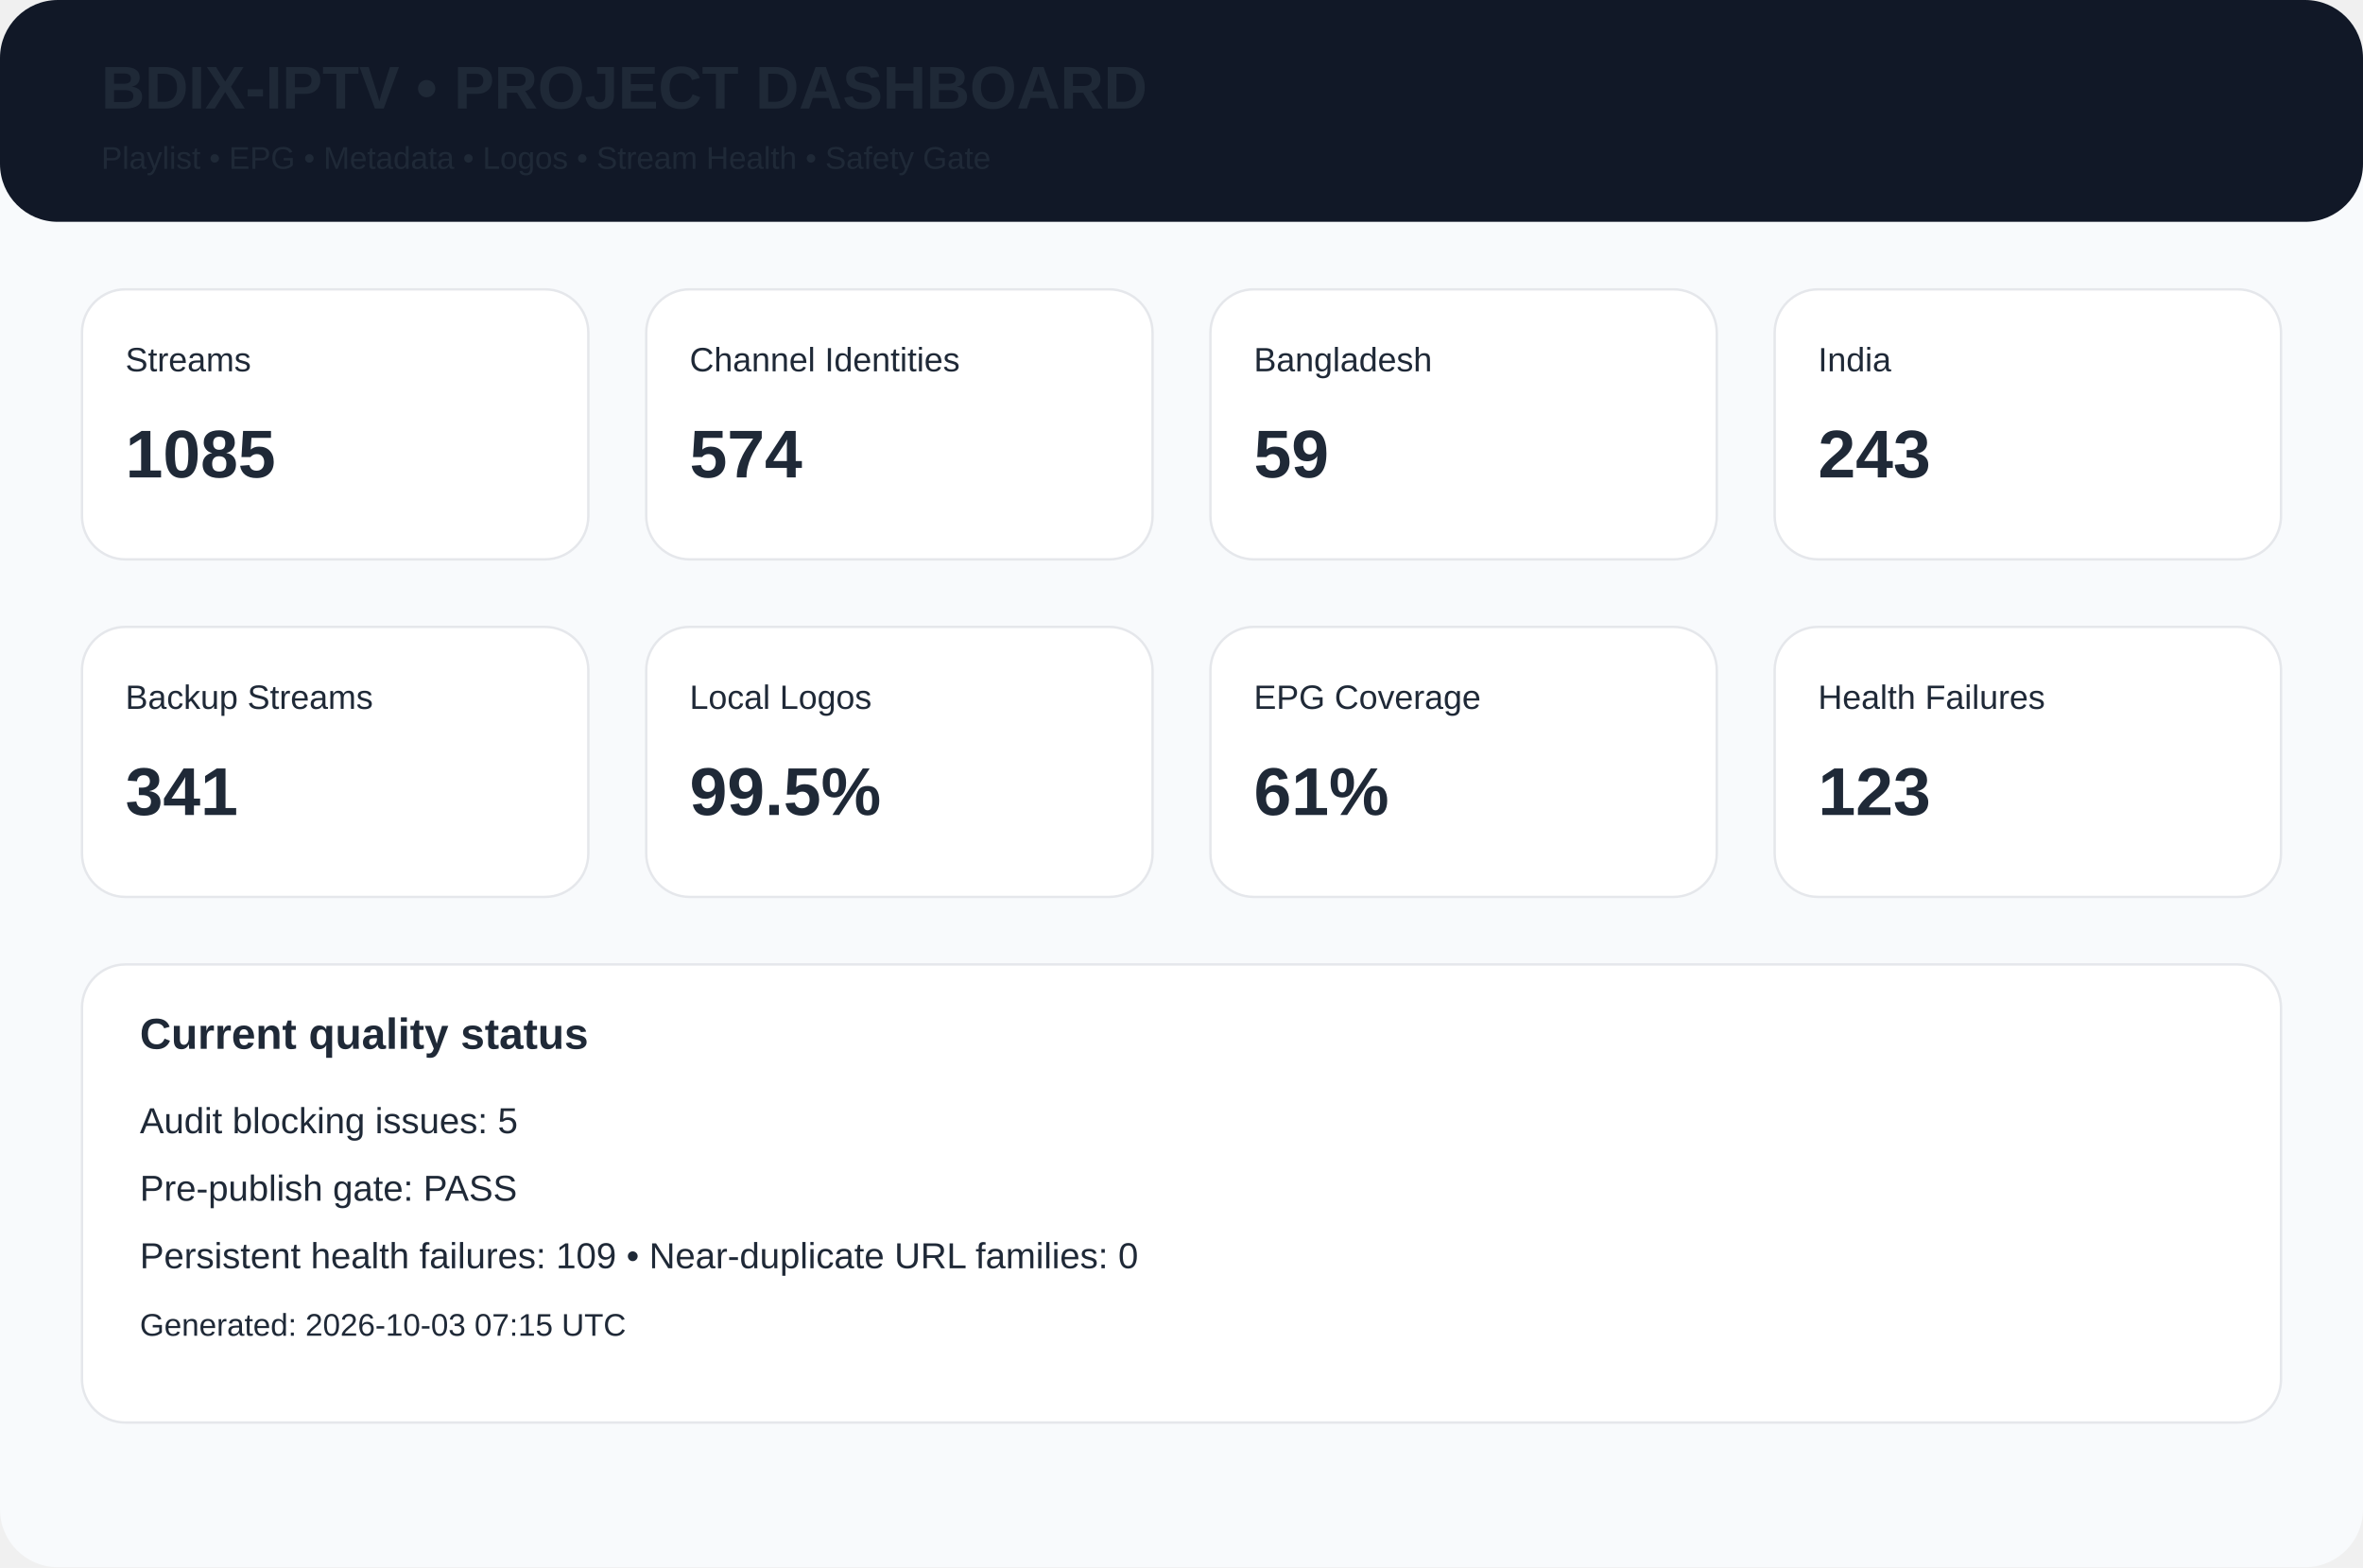
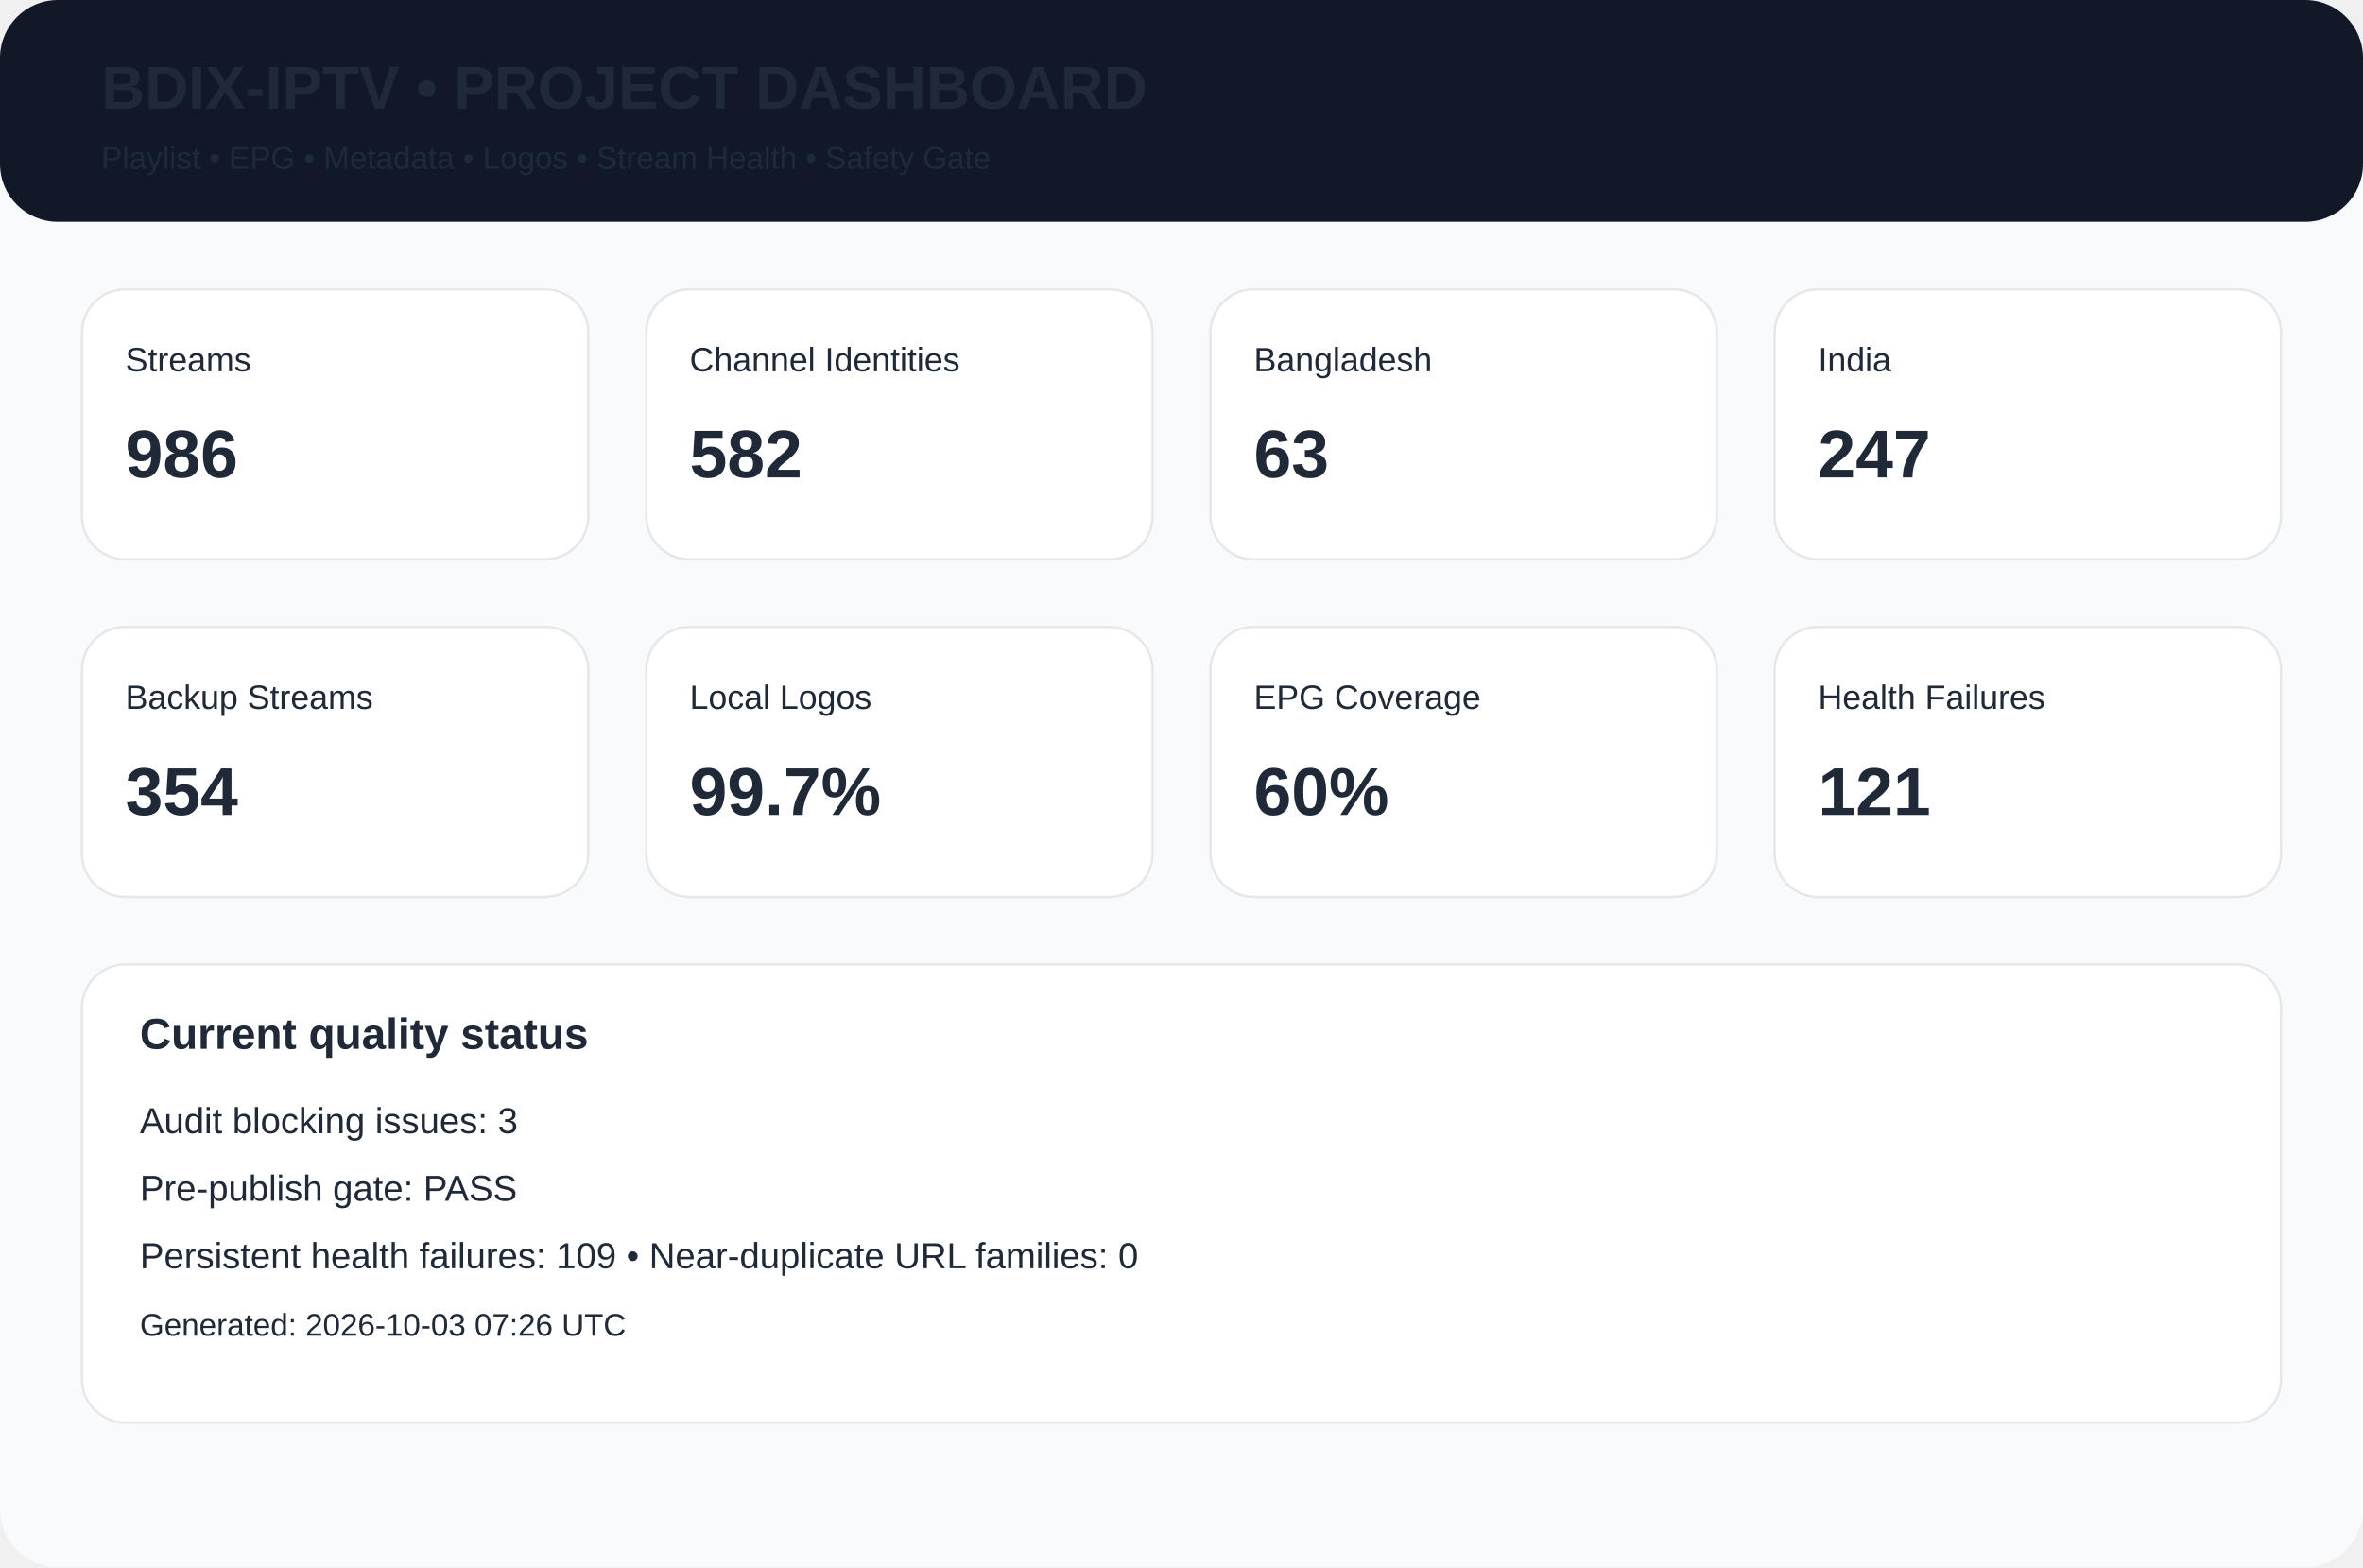
<svg xmlns="http://www.w3.org/2000/svg" width="980" height="650" viewBox="0 0 980 650">
  <rect width="980" height="650" rx="24" fill="#f8fafc" />
  <rect width="980" height="92" rx="24" fill="#111827" />
  <text x="42" y="45" font-family="Arial,Helvetica,sans-serif" font-size="25px" font-weight="700" fill="#1f2937">BDIX-IPTV • PROJECT DASHBOARD</text>
  <text x="42" y="70" font-family="Arial,Helvetica,sans-serif" font-size="13px" font-weight="400" fill="#1f2937">Playlist • EPG • Metadata • Logos • Stream Health • Safety Gate</text>
  <rect x="34" y="120" width="210" height="112" rx="18" fill="white" stroke="#e5e7eb" />
  <text x="52" y="154" font-family="Arial,Helvetica,sans-serif" font-size="14px" font-weight="400" fill="#1f2937">Streams</text>
-   <text x="52" y="198" font-family="Arial,Helvetica,sans-serif" font-size="28px" font-weight="700" fill="#1f2937">1085</text>
+   <text x="52" y="198" font-family="Arial,Helvetica,sans-serif" font-size="28px" font-weight="700" fill="#1f2937">986</text>
  <rect x="268" y="120" width="210" height="112" rx="18" fill="white" stroke="#e5e7eb" />
  <text x="286" y="154" font-family="Arial,Helvetica,sans-serif" font-size="14px" font-weight="400" fill="#1f2937">Channel Identities</text>
-   <text x="286" y="198" font-family="Arial,Helvetica,sans-serif" font-size="28px" font-weight="700" fill="#1f2937">574</text>
+   <text x="286" y="198" font-family="Arial,Helvetica,sans-serif" font-size="28px" font-weight="700" fill="#1f2937">582</text>
  <rect x="502" y="120" width="210" height="112" rx="18" fill="white" stroke="#e5e7eb" />
  <text x="520" y="154" font-family="Arial,Helvetica,sans-serif" font-size="14px" font-weight="400" fill="#1f2937">Bangladesh</text>
-   <text x="520" y="198" font-family="Arial,Helvetica,sans-serif" font-size="28px" font-weight="700" fill="#1f2937">59</text>
+   <text x="520" y="198" font-family="Arial,Helvetica,sans-serif" font-size="28px" font-weight="700" fill="#1f2937">63</text>
  <rect x="736" y="120" width="210" height="112" rx="18" fill="white" stroke="#e5e7eb" />
  <text x="754" y="154" font-family="Arial,Helvetica,sans-serif" font-size="14px" font-weight="400" fill="#1f2937">India</text>
-   <text x="754" y="198" font-family="Arial,Helvetica,sans-serif" font-size="28px" font-weight="700" fill="#1f2937">243</text>
+   <text x="754" y="198" font-family="Arial,Helvetica,sans-serif" font-size="28px" font-weight="700" fill="#1f2937">247</text>
  <rect x="34" y="260" width="210" height="112" rx="18" fill="white" stroke="#e5e7eb" />
  <text x="52" y="294" font-family="Arial,Helvetica,sans-serif" font-size="14px" font-weight="400" fill="#1f2937">Backup Streams</text>
-   <text x="52" y="338" font-family="Arial,Helvetica,sans-serif" font-size="28px" font-weight="700" fill="#1f2937">341</text>
+   <text x="52" y="338" font-family="Arial,Helvetica,sans-serif" font-size="28px" font-weight="700" fill="#1f2937">354</text>
  <rect x="268" y="260" width="210" height="112" rx="18" fill="white" stroke="#e5e7eb" />
  <text x="286" y="294" font-family="Arial,Helvetica,sans-serif" font-size="14px" font-weight="400" fill="#1f2937">Local Logos</text>
-   <text x="286" y="338" font-family="Arial,Helvetica,sans-serif" font-size="28px" font-weight="700" fill="#1f2937">99.5%</text>
+   <text x="286" y="338" font-family="Arial,Helvetica,sans-serif" font-size="28px" font-weight="700" fill="#1f2937">99.7%</text>
  <rect x="502" y="260" width="210" height="112" rx="18" fill="white" stroke="#e5e7eb" />
  <text x="520" y="294" font-family="Arial,Helvetica,sans-serif" font-size="14px" font-weight="400" fill="#1f2937">EPG Coverage</text>
-   <text x="520" y="338" font-family="Arial,Helvetica,sans-serif" font-size="28px" font-weight="700" fill="#1f2937">61%</text>
+   <text x="520" y="338" font-family="Arial,Helvetica,sans-serif" font-size="28px" font-weight="700" fill="#1f2937">60%</text>
  <rect x="736" y="260" width="210" height="112" rx="18" fill="white" stroke="#e5e7eb" />
  <text x="754" y="294" font-family="Arial,Helvetica,sans-serif" font-size="14px" font-weight="400" fill="#1f2937">Health Failures</text>
-   <text x="754" y="338" font-family="Arial,Helvetica,sans-serif" font-size="28px" font-weight="700" fill="#1f2937">123</text>
+   <text x="754" y="338" font-family="Arial,Helvetica,sans-serif" font-size="28px" font-weight="700" fill="#1f2937">121</text>
  <rect x="34" y="400" width="912" height="190" rx="18" fill="white" stroke="#e5e7eb" />
  <text x="58" y="435" font-family="Arial,Helvetica,sans-serif" font-size="18px" font-weight="700" fill="#1f2937">Current quality status</text>
-   <text x="58" y="470" font-family="Arial,Helvetica,sans-serif" font-size="15px" font-weight="400" fill="#1f2937">Audit blocking issues: 5</text>
+   <text x="58" y="470" font-family="Arial,Helvetica,sans-serif" font-size="15px" font-weight="400" fill="#1f2937">Audit blocking issues: 3</text>
  <text x="58" y="498" font-family="Arial,Helvetica,sans-serif" font-size="15px" font-weight="400" fill="#1f2937">Pre-publish gate: PASS</text>
  <text x="58" y="526" font-family="Arial,Helvetica,sans-serif" font-size="15px" font-weight="400" fill="#1f2937">Persistent health failures: 109 • Near-duplicate URL families: 0</text>
-   <text x="58" y="554" font-family="Arial,Helvetica,sans-serif" font-size="13px" font-weight="400" fill="#1f2937">Generated: 2026-10-03 07:15 UTC</text>
+   <text x="58" y="554" font-family="Arial,Helvetica,sans-serif" font-size="13px" font-weight="400" fill="#1f2937">Generated: 2026-10-03 07:26 UTC</text>
</svg>
